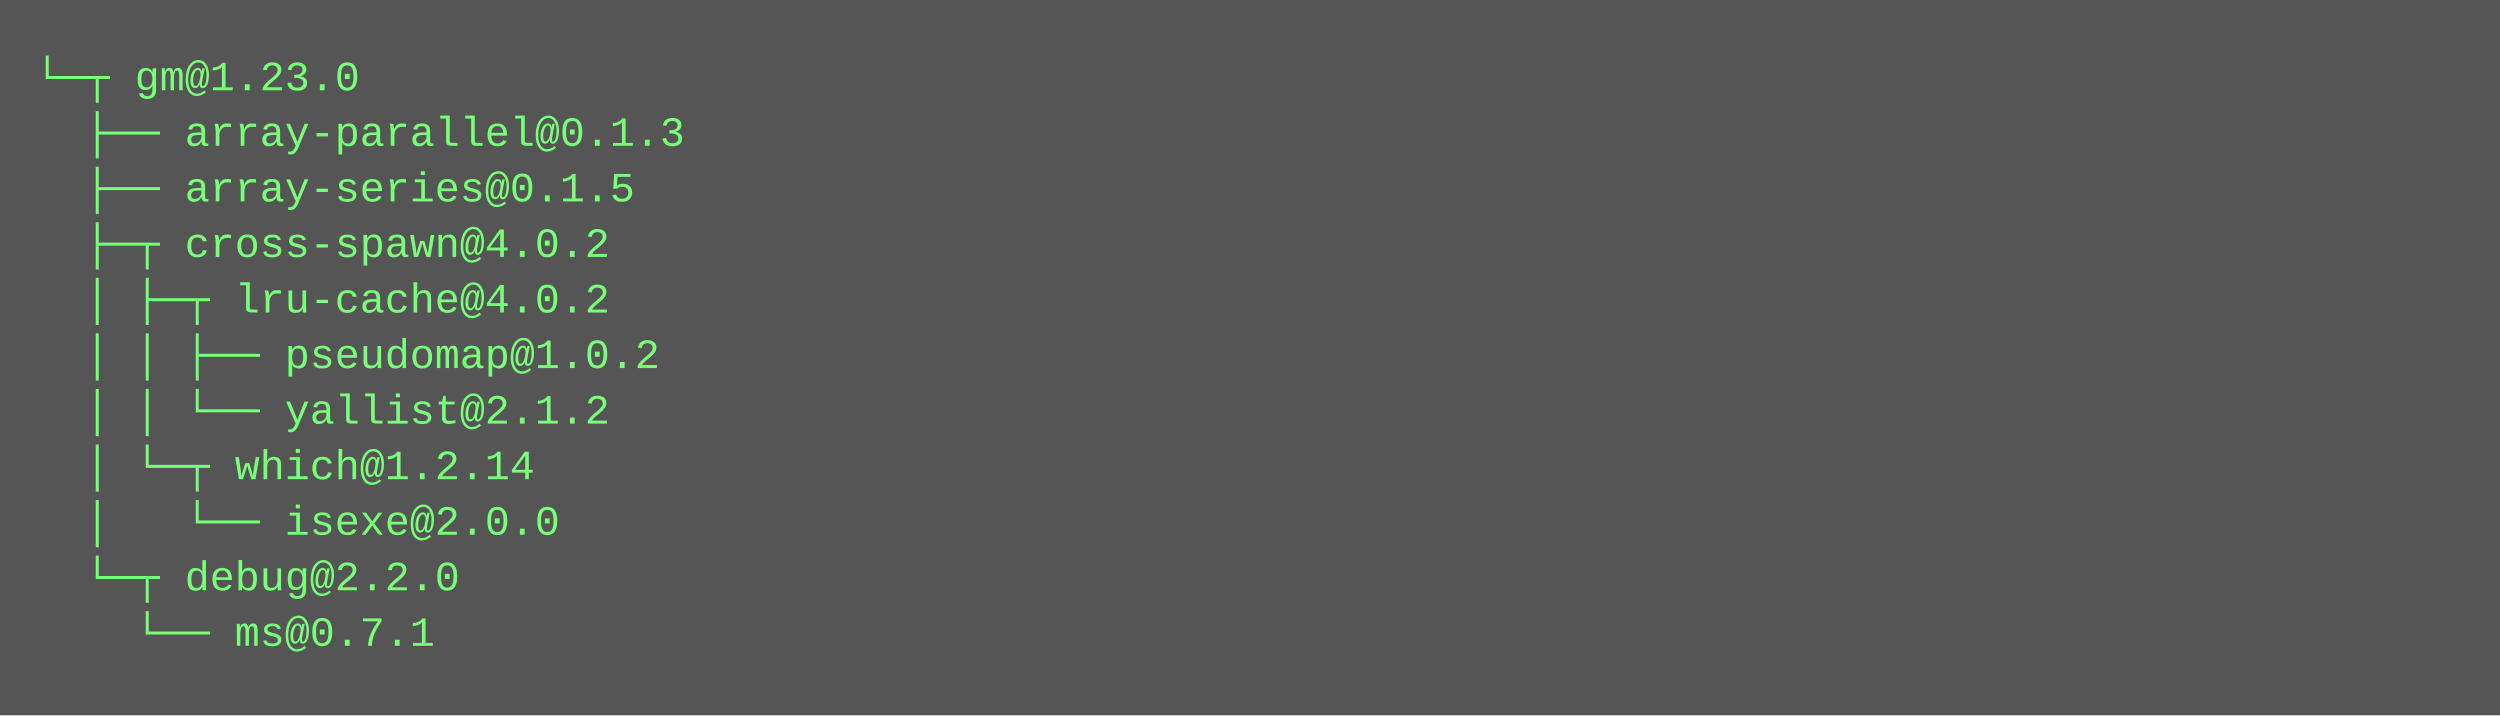
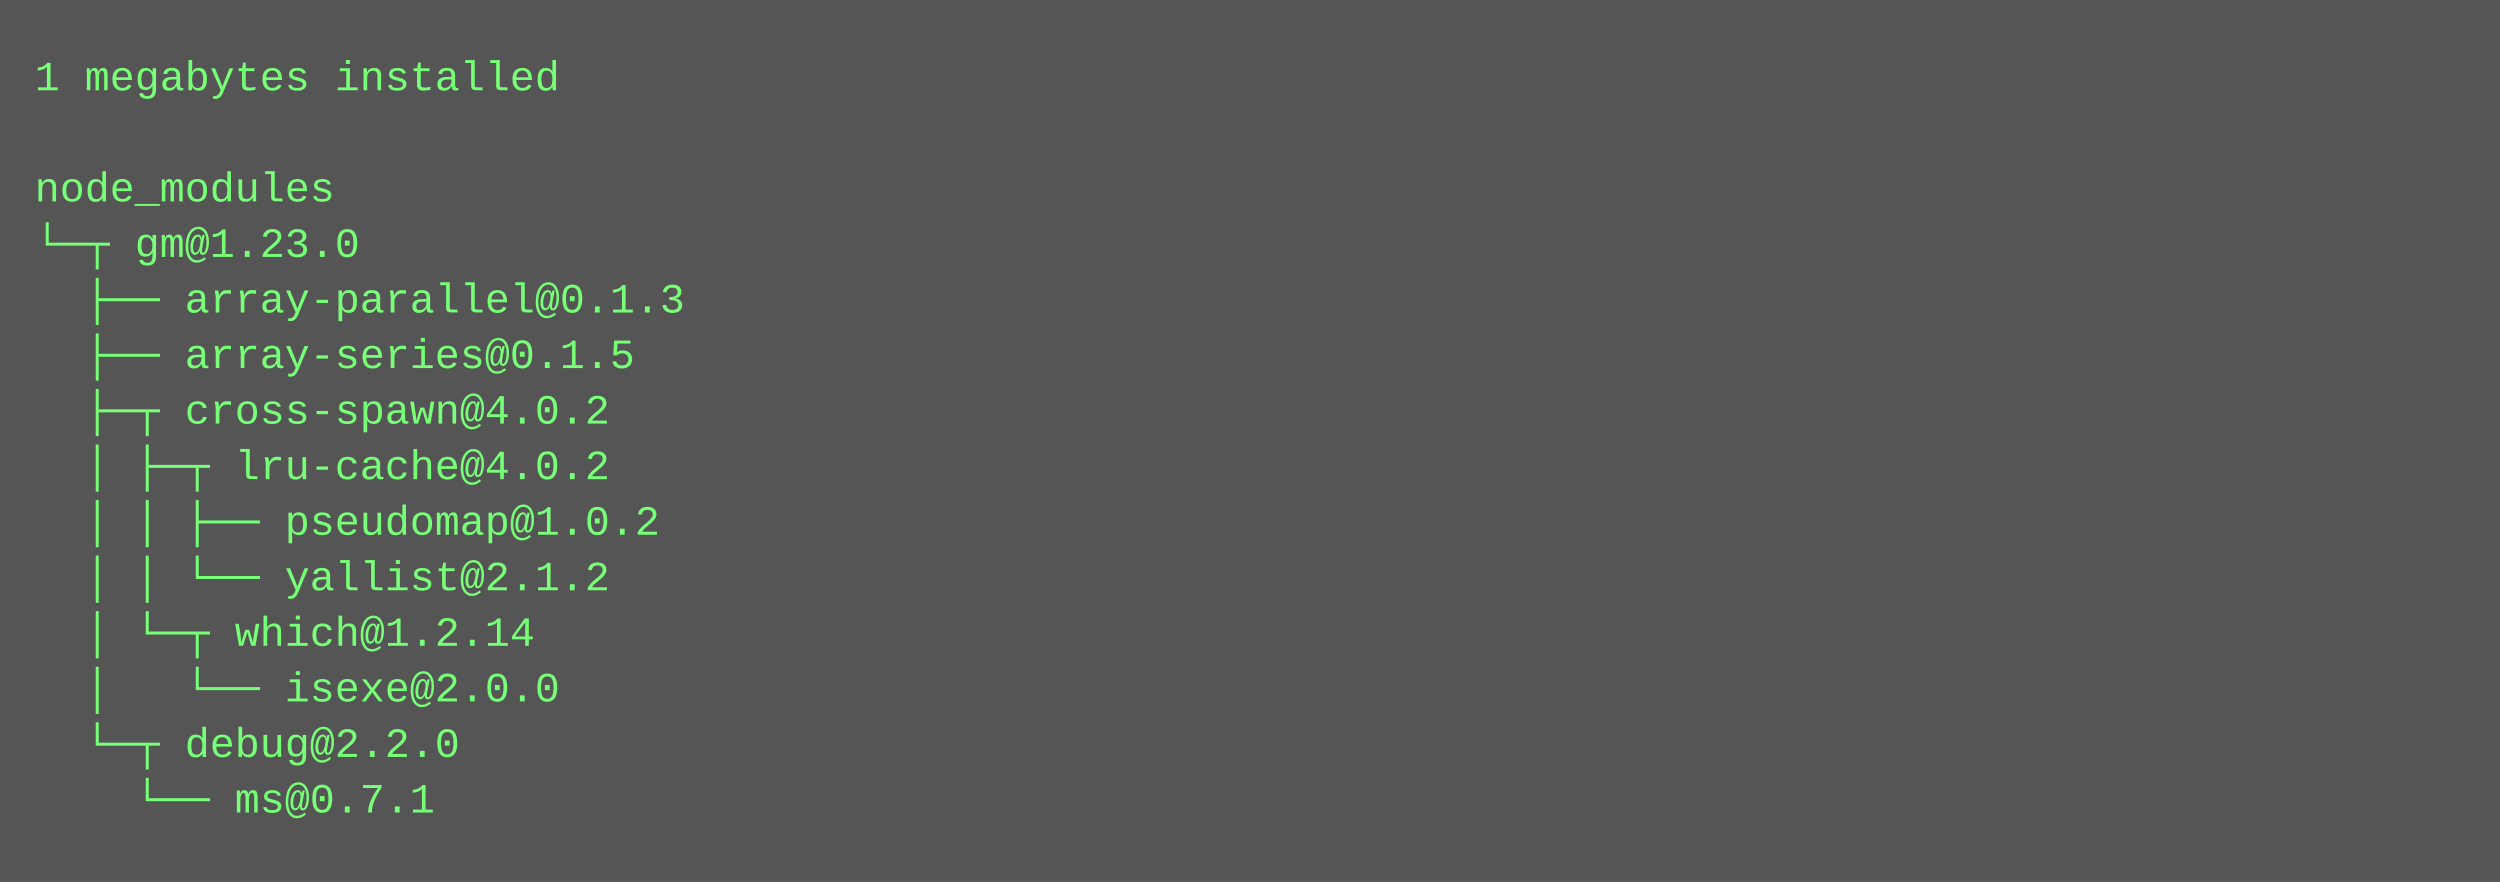
- <svg xmlns="http://www.w3.org/2000/svg" height="206" width="720">
-   <rect height="206" fill="#555" width="720" />
+ <svg xmlns="http://www.w3.org/2000/svg" height="254" width="720">
+   <rect height="254" fill="#555" width="720" />
  <text fill="#7f7" font-family="Courier New" font-size="12" xml:space="preserve">
-     <tspan x="10" y="26">└─┬ gm@1.23.0 </tspan>
-     <tspan x="10" y="42">  ├── array-parallel@0.1.3 </tspan>
-     <tspan x="10" y="58">  ├── array-series@0.1.5 </tspan>
-     <tspan x="10" y="74">  ├─┬ cross-spawn@4.0.2 </tspan>
-     <tspan x="10" y="90">  │ ├─┬ lru-cache@4.0.2 </tspan>
-     <tspan x="10" y="106">  │ │ ├── pseudomap@1.0.2 </tspan>
-     <tspan x="10" y="122">  │ │ └── yallist@2.1.2 </tspan>
-     <tspan x="10" y="138">  │ └─┬ which@1.2.14 </tspan>
-     <tspan x="10" y="154">  │   └── isexe@2.0.0 </tspan>
-     <tspan x="10" y="170">  └─┬ debug@2.2.0 </tspan>
-     <tspan x="10" y="186">    └── ms@0.7.1</tspan>
+     <tspan x="10" y="26">1 megabytes installed</tspan>
+     <tspan x="10" y="42" />
+     <tspan x="10" y="58">node_modules</tspan>
+     <tspan x="10" y="74">└─┬ gm@1.23.0 </tspan>
+     <tspan x="10" y="90">  ├── array-parallel@0.1.3 </tspan>
+     <tspan x="10" y="106">  ├── array-series@0.1.5 </tspan>
+     <tspan x="10" y="122">  ├─┬ cross-spawn@4.0.2 </tspan>
+     <tspan x="10" y="138">  │ ├─┬ lru-cache@4.0.2 </tspan>
+     <tspan x="10" y="154">  │ │ ├── pseudomap@1.0.2 </tspan>
+     <tspan x="10" y="170">  │ │ └── yallist@2.1.2 </tspan>
+     <tspan x="10" y="186">  │ └─┬ which@1.2.14 </tspan>
+     <tspan x="10" y="202">  │   └── isexe@2.0.0 </tspan>
+     <tspan x="10" y="218">  └─┬ debug@2.2.0 </tspan>
+     <tspan x="10" y="234">    └── ms@0.7.1</tspan>
  </text>
</svg>
